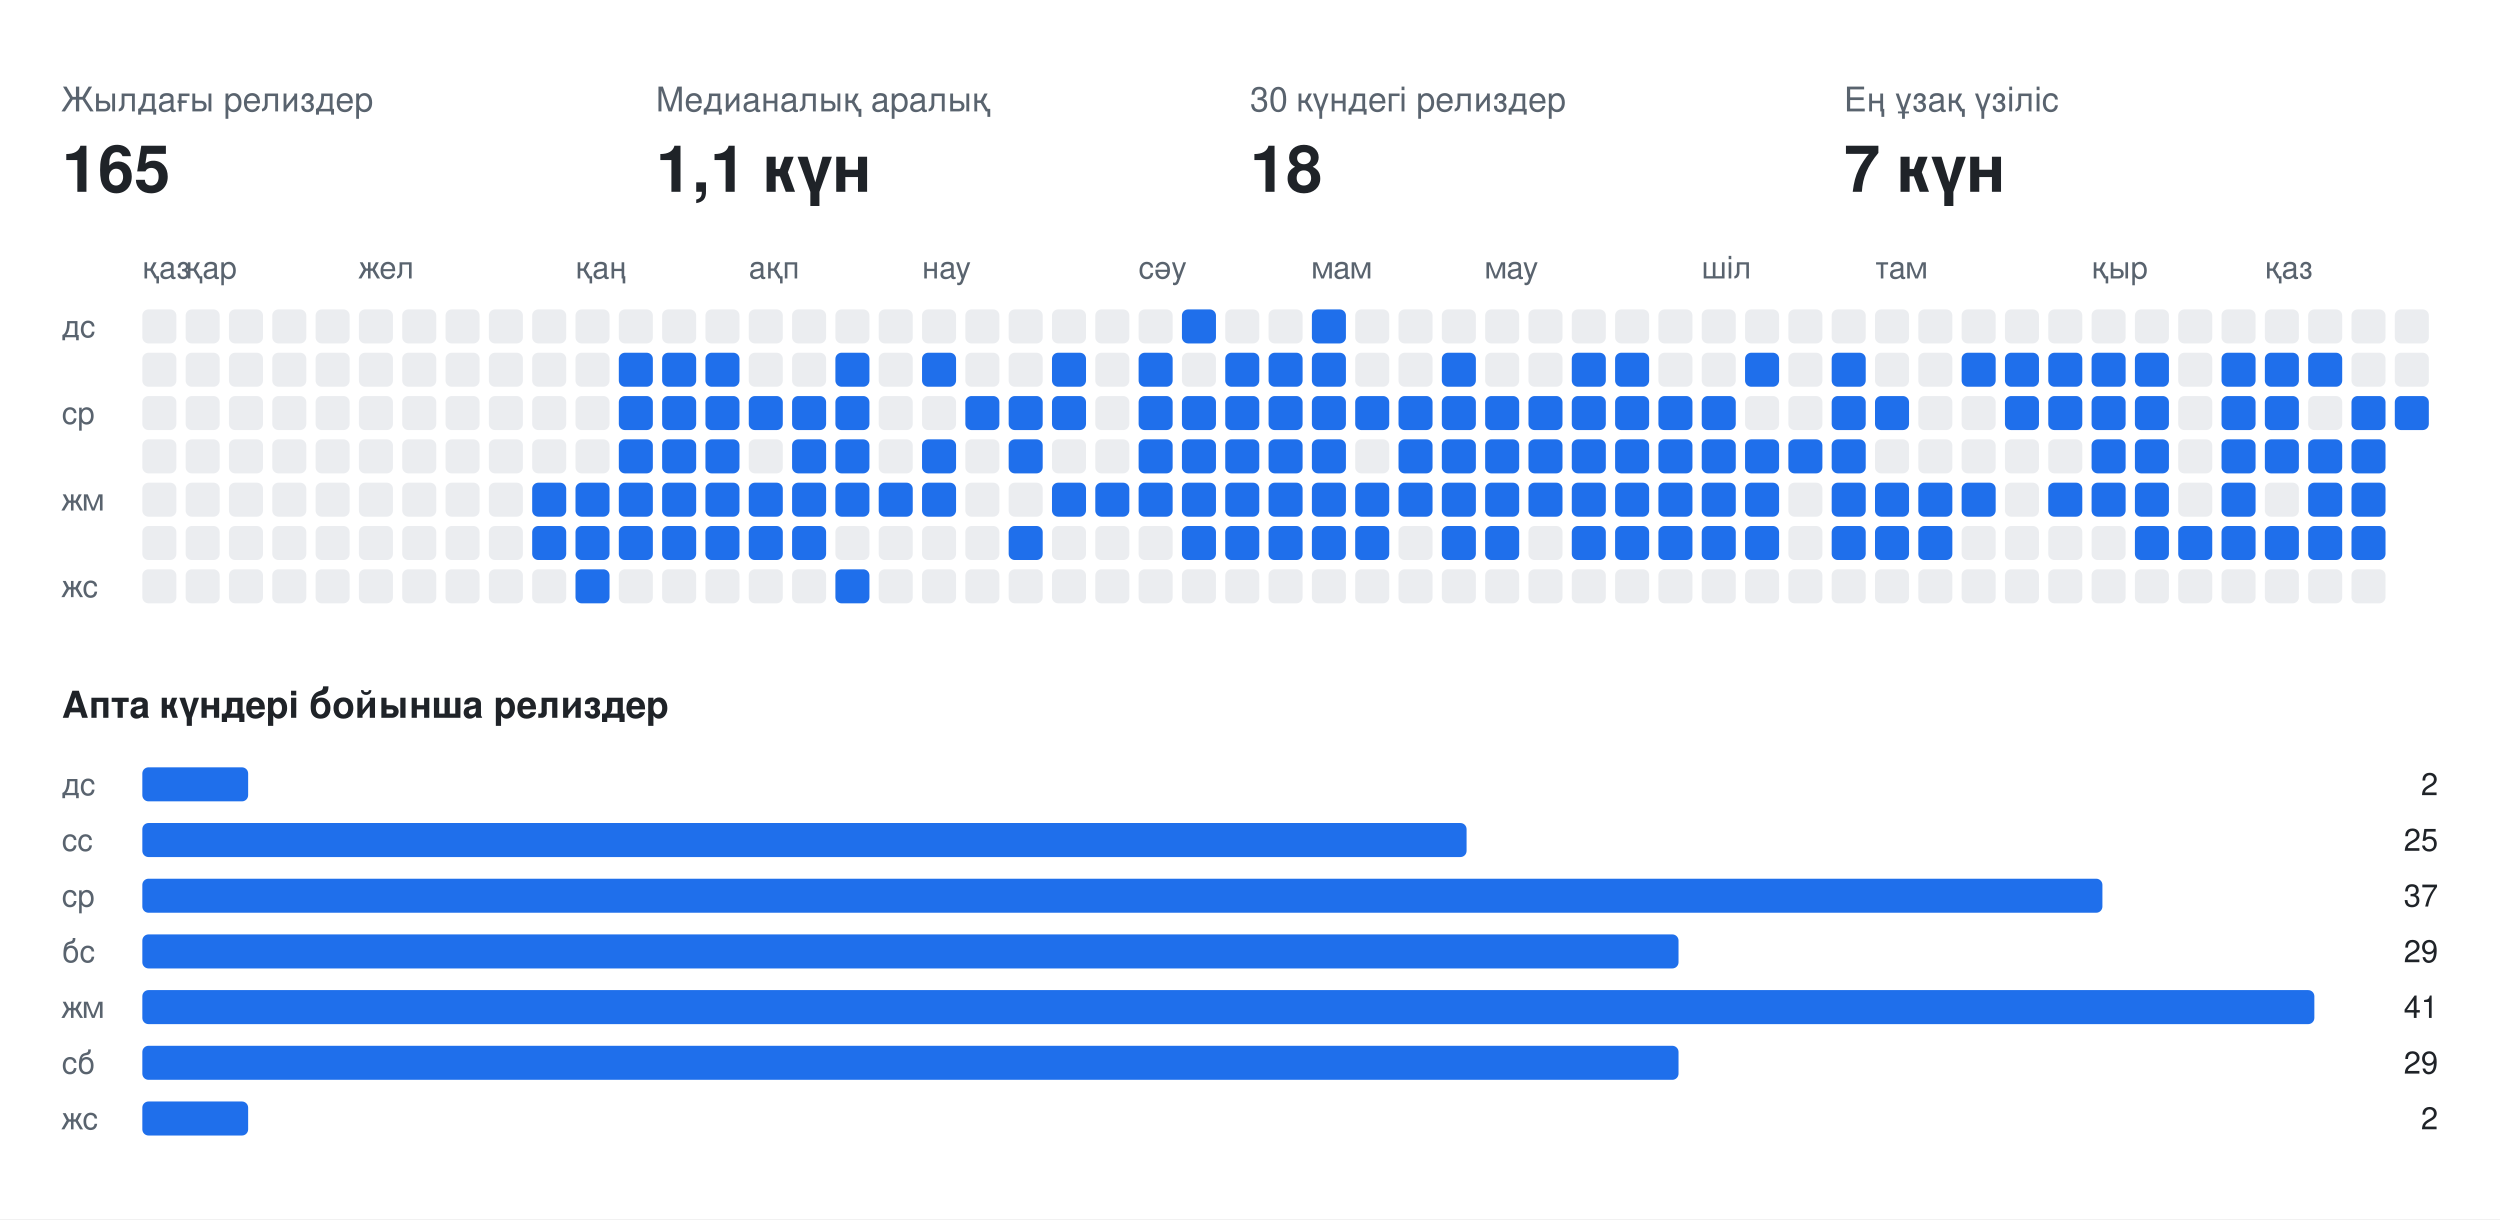
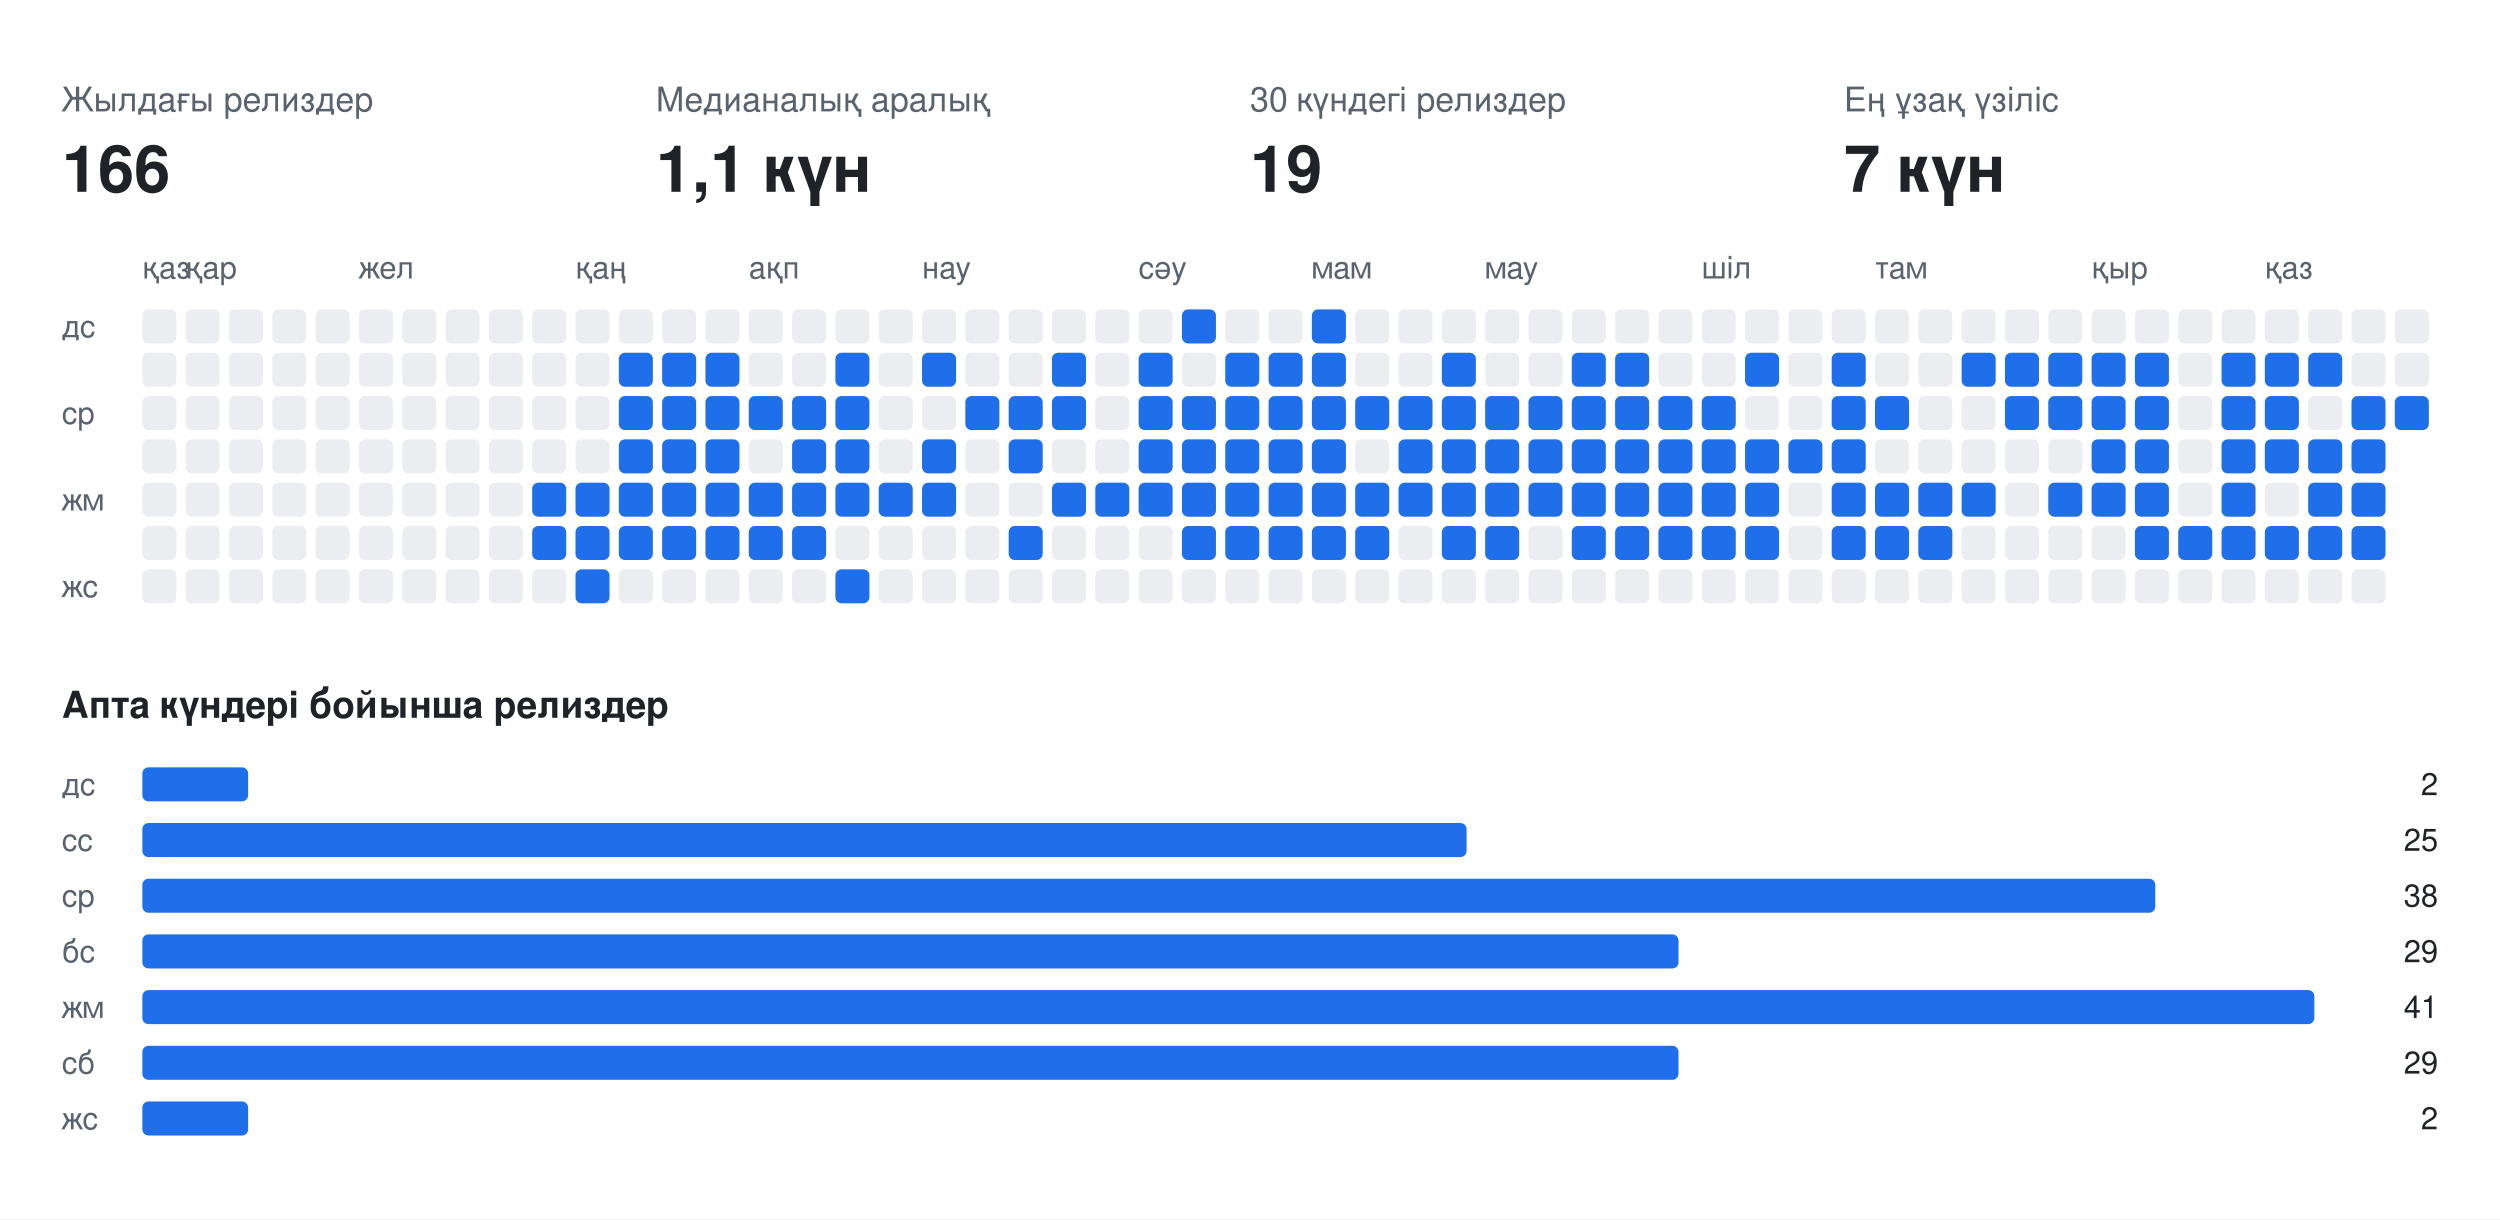
<svg xmlns="http://www.w3.org/2000/svg" width="808" height="394" viewBox="0 0 808 394" font-family="-apple-system,BlinkMacSystemFont,Segoe UI,Helvetica,Arial,sans-serif">
  <rect class="bg" width="808" height="394" fill="#ffffff" />
  <text x="20" y="36" fill="#59636e" font-size="11">Жылдағы релиздер</text>
-   <text x="20" y="62" fill="#1f2328" font-size="21" font-weight="700">165</text>
+   <text x="20" y="62" fill="#1f2328" font-size="21" font-weight="700">166</text>
  <text x="212" y="36" fill="#59636e" font-size="11">Медианалық аралық</text>
  <text x="212" y="62" fill="#1f2328" font-size="21" font-weight="700">1,1 күн</text>
  <text x="404" y="36" fill="#59636e" font-size="11">30 күндегі релиздер</text>
-   <text x="404" y="62" fill="#1f2328" font-size="21" font-weight="700">18</text>
+   <text x="404" y="62" fill="#1f2328" font-size="21" font-weight="700">19</text>
  <text x="596" y="36" fill="#59636e" font-size="11">Ең ұзақ үзіліс</text>
  <text x="596" y="62" fill="#1f2328" font-size="21" font-weight="700">7 күн</text>
  <text x="46" y="90" fill="#59636e" font-size="10">қаз</text>
  <text x="60" y="90" fill="#59636e" font-size="10">қар</text>
  <text x="116" y="90" fill="#59636e" font-size="10">жел</text>
  <text x="186" y="90" fill="#59636e" font-size="10">қаң</text>
  <text x="242" y="90" fill="#59636e" font-size="10">ақп</text>
  <text x="298" y="90" fill="#59636e" font-size="10">нау</text>
  <text x="368" y="90" fill="#59636e" font-size="10">сәу</text>
  <text x="424" y="90" fill="#59636e" font-size="10">мам</text>
  <text x="480" y="90" fill="#59636e" font-size="10">мау</text>
  <text x="550" y="90" fill="#59636e" font-size="10">шіл</text>
  <text x="606" y="90" fill="#59636e" font-size="10">там</text>
  <text x="676" y="90" fill="#59636e" font-size="10">қыр</text>
  <text x="732" y="90" fill="#59636e" font-size="10">қаз</text>
  <text x="20" y="109" fill="#59636e" font-size="10">дс</text>
  <text x="20" y="137" fill="#59636e" font-size="10">ср</text>
  <text x="20" y="165" fill="#59636e" font-size="10">жм</text>
  <text x="20" y="193" fill="#59636e" font-size="10">жс</text>
  <rect class="off" x="46" y="100" width="11" height="11" rx="2" fill="#ebedf0" />
  <rect class="off" x="46" y="114" width="11" height="11" rx="2" fill="#ebedf0" />
  <rect class="off" x="46" y="128" width="11" height="11" rx="2" fill="#ebedf0" />
  <rect class="off" x="46" y="142" width="11" height="11" rx="2" fill="#ebedf0" />
  <rect class="off" x="46" y="156" width="11" height="11" rx="2" fill="#ebedf0" />
  <rect class="off" x="46" y="170" width="11" height="11" rx="2" fill="#ebedf0" />
  <rect class="off" x="46" y="184" width="11" height="11" rx="2" fill="#ebedf0" />
  <rect class="off" x="60" y="100" width="11" height="11" rx="2" fill="#ebedf0" />
  <rect class="off" x="60" y="114" width="11" height="11" rx="2" fill="#ebedf0" />
  <rect class="off" x="60" y="128" width="11" height="11" rx="2" fill="#ebedf0" />
  <rect class="off" x="60" y="142" width="11" height="11" rx="2" fill="#ebedf0" />
  <rect class="off" x="60" y="156" width="11" height="11" rx="2" fill="#ebedf0" />
  <rect class="off" x="60" y="170" width="11" height="11" rx="2" fill="#ebedf0" />
  <rect class="off" x="60" y="184" width="11" height="11" rx="2" fill="#ebedf0" />
  <rect class="off" x="74" y="100" width="11" height="11" rx="2" fill="#ebedf0" />
  <rect class="off" x="74" y="114" width="11" height="11" rx="2" fill="#ebedf0" />
  <rect class="off" x="74" y="128" width="11" height="11" rx="2" fill="#ebedf0" />
  <rect class="off" x="74" y="142" width="11" height="11" rx="2" fill="#ebedf0" />
  <rect class="off" x="74" y="156" width="11" height="11" rx="2" fill="#ebedf0" />
  <rect class="off" x="74" y="170" width="11" height="11" rx="2" fill="#ebedf0" />
  <rect class="off" x="74" y="184" width="11" height="11" rx="2" fill="#ebedf0" />
  <rect class="off" x="88" y="100" width="11" height="11" rx="2" fill="#ebedf0" />
  <rect class="off" x="88" y="114" width="11" height="11" rx="2" fill="#ebedf0" />
  <rect class="off" x="88" y="128" width="11" height="11" rx="2" fill="#ebedf0" />
  <rect class="off" x="88" y="142" width="11" height="11" rx="2" fill="#ebedf0" />
  <rect class="off" x="88" y="156" width="11" height="11" rx="2" fill="#ebedf0" />
  <rect class="off" x="88" y="170" width="11" height="11" rx="2" fill="#ebedf0" />
  <rect class="off" x="88" y="184" width="11" height="11" rx="2" fill="#ebedf0" />
  <rect class="off" x="102" y="100" width="11" height="11" rx="2" fill="#ebedf0" />
  <rect class="off" x="102" y="114" width="11" height="11" rx="2" fill="#ebedf0" />
  <rect class="off" x="102" y="128" width="11" height="11" rx="2" fill="#ebedf0" />
  <rect class="off" x="102" y="142" width="11" height="11" rx="2" fill="#ebedf0" />
  <rect class="off" x="102" y="156" width="11" height="11" rx="2" fill="#ebedf0" />
  <rect class="off" x="102" y="170" width="11" height="11" rx="2" fill="#ebedf0" />
  <rect class="off" x="102" y="184" width="11" height="11" rx="2" fill="#ebedf0" />
  <rect class="off" x="116" y="100" width="11" height="11" rx="2" fill="#ebedf0" />
  <rect class="off" x="116" y="114" width="11" height="11" rx="2" fill="#ebedf0" />
  <rect class="off" x="116" y="128" width="11" height="11" rx="2" fill="#ebedf0" />
  <rect class="off" x="116" y="142" width="11" height="11" rx="2" fill="#ebedf0" />
  <rect class="off" x="116" y="156" width="11" height="11" rx="2" fill="#ebedf0" />
  <rect class="off" x="116" y="170" width="11" height="11" rx="2" fill="#ebedf0" />
  <rect class="off" x="116" y="184" width="11" height="11" rx="2" fill="#ebedf0" />
  <rect class="off" x="130" y="100" width="11" height="11" rx="2" fill="#ebedf0" />
  <rect class="off" x="130" y="114" width="11" height="11" rx="2" fill="#ebedf0" />
  <rect class="off" x="130" y="128" width="11" height="11" rx="2" fill="#ebedf0" />
  <rect class="off" x="130" y="142" width="11" height="11" rx="2" fill="#ebedf0" />
  <rect class="off" x="130" y="156" width="11" height="11" rx="2" fill="#ebedf0" />
  <rect class="off" x="130" y="170" width="11" height="11" rx="2" fill="#ebedf0" />
  <rect class="off" x="130" y="184" width="11" height="11" rx="2" fill="#ebedf0" />
  <rect class="off" x="144" y="100" width="11" height="11" rx="2" fill="#ebedf0" />
  <rect class="off" x="144" y="114" width="11" height="11" rx="2" fill="#ebedf0" />
  <rect class="off" x="144" y="128" width="11" height="11" rx="2" fill="#ebedf0" />
  <rect class="off" x="144" y="142" width="11" height="11" rx="2" fill="#ebedf0" />
  <rect class="off" x="144" y="156" width="11" height="11" rx="2" fill="#ebedf0" />
  <rect class="off" x="144" y="170" width="11" height="11" rx="2" fill="#ebedf0" />
  <rect class="off" x="144" y="184" width="11" height="11" rx="2" fill="#ebedf0" />
  <rect class="off" x="158" y="100" width="11" height="11" rx="2" fill="#ebedf0" />
  <rect class="off" x="158" y="114" width="11" height="11" rx="2" fill="#ebedf0" />
  <rect class="off" x="158" y="128" width="11" height="11" rx="2" fill="#ebedf0" />
  <rect class="off" x="158" y="142" width="11" height="11" rx="2" fill="#ebedf0" />
  <rect class="off" x="158" y="156" width="11" height="11" rx="2" fill="#ebedf0" />
  <rect class="off" x="158" y="170" width="11" height="11" rx="2" fill="#ebedf0" />
  <rect class="off" x="158" y="184" width="11" height="11" rx="2" fill="#ebedf0" />
  <rect class="off" x="172" y="100" width="11" height="11" rx="2" fill="#ebedf0" />
  <rect class="off" x="172" y="114" width="11" height="11" rx="2" fill="#ebedf0" />
  <rect class="off" x="172" y="128" width="11" height="11" rx="2" fill="#ebedf0" />
  <rect class="off" x="172" y="142" width="11" height="11" rx="2" fill="#ebedf0" />
  <rect class="on" x="172" y="156" width="11" height="11" rx="2" fill="#1f6feb" />
  <rect class="on" x="172" y="170" width="11" height="11" rx="2" fill="#1f6feb" />
  <rect class="off" x="172" y="184" width="11" height="11" rx="2" fill="#ebedf0" />
  <rect class="off" x="186" y="100" width="11" height="11" rx="2" fill="#ebedf0" />
  <rect class="off" x="186" y="114" width="11" height="11" rx="2" fill="#ebedf0" />
  <rect class="off" x="186" y="128" width="11" height="11" rx="2" fill="#ebedf0" />
  <rect class="off" x="186" y="142" width="11" height="11" rx="2" fill="#ebedf0" />
  <rect class="on" x="186" y="156" width="11" height="11" rx="2" fill="#1f6feb" />
  <rect class="on" x="186" y="170" width="11" height="11" rx="2" fill="#1f6feb" />
  <rect class="on" x="186" y="184" width="11" height="11" rx="2" fill="#1f6feb" />
  <rect class="off" x="200" y="100" width="11" height="11" rx="2" fill="#ebedf0" />
  <rect class="on" x="200" y="114" width="11" height="11" rx="2" fill="#1f6feb" />
  <rect class="on" x="200" y="128" width="11" height="11" rx="2" fill="#1f6feb" />
  <rect class="on" x="200" y="142" width="11" height="11" rx="2" fill="#1f6feb" />
  <rect class="on" x="200" y="156" width="11" height="11" rx="2" fill="#1f6feb" />
  <rect class="on" x="200" y="170" width="11" height="11" rx="2" fill="#1f6feb" />
  <rect class="off" x="200" y="184" width="11" height="11" rx="2" fill="#ebedf0" />
  <rect class="off" x="214" y="100" width="11" height="11" rx="2" fill="#ebedf0" />
  <rect class="on" x="214" y="114" width="11" height="11" rx="2" fill="#1f6feb" />
  <rect class="on" x="214" y="128" width="11" height="11" rx="2" fill="#1f6feb" />
  <rect class="on" x="214" y="142" width="11" height="11" rx="2" fill="#1f6feb" />
  <rect class="on" x="214" y="156" width="11" height="11" rx="2" fill="#1f6feb" />
  <rect class="on" x="214" y="170" width="11" height="11" rx="2" fill="#1f6feb" />
  <rect class="off" x="214" y="184" width="11" height="11" rx="2" fill="#ebedf0" />
  <rect class="off" x="228" y="100" width="11" height="11" rx="2" fill="#ebedf0" />
  <rect class="on" x="228" y="114" width="11" height="11" rx="2" fill="#1f6feb" />
  <rect class="on" x="228" y="128" width="11" height="11" rx="2" fill="#1f6feb" />
  <rect class="on" x="228" y="142" width="11" height="11" rx="2" fill="#1f6feb" />
  <rect class="on" x="228" y="156" width="11" height="11" rx="2" fill="#1f6feb" />
  <rect class="on" x="228" y="170" width="11" height="11" rx="2" fill="#1f6feb" />
  <rect class="off" x="228" y="184" width="11" height="11" rx="2" fill="#ebedf0" />
  <rect class="off" x="242" y="100" width="11" height="11" rx="2" fill="#ebedf0" />
  <rect class="off" x="242" y="114" width="11" height="11" rx="2" fill="#ebedf0" />
  <rect class="on" x="242" y="128" width="11" height="11" rx="2" fill="#1f6feb" />
  <rect class="off" x="242" y="142" width="11" height="11" rx="2" fill="#ebedf0" />
  <rect class="on" x="242" y="156" width="11" height="11" rx="2" fill="#1f6feb" />
  <rect class="on" x="242" y="170" width="11" height="11" rx="2" fill="#1f6feb" />
  <rect class="off" x="242" y="184" width="11" height="11" rx="2" fill="#ebedf0" />
  <rect class="off" x="256" y="100" width="11" height="11" rx="2" fill="#ebedf0" />
  <rect class="off" x="256" y="114" width="11" height="11" rx="2" fill="#ebedf0" />
  <rect class="on" x="256" y="128" width="11" height="11" rx="2" fill="#1f6feb" />
  <rect class="on" x="256" y="142" width="11" height="11" rx="2" fill="#1f6feb" />
  <rect class="on" x="256" y="156" width="11" height="11" rx="2" fill="#1f6feb" />
  <rect class="on" x="256" y="170" width="11" height="11" rx="2" fill="#1f6feb" />
  <rect class="off" x="256" y="184" width="11" height="11" rx="2" fill="#ebedf0" />
  <rect class="off" x="270" y="100" width="11" height="11" rx="2" fill="#ebedf0" />
  <rect class="on" x="270" y="114" width="11" height="11" rx="2" fill="#1f6feb" />
  <rect class="on" x="270" y="128" width="11" height="11" rx="2" fill="#1f6feb" />
  <rect class="on" x="270" y="142" width="11" height="11" rx="2" fill="#1f6feb" />
  <rect class="on" x="270" y="156" width="11" height="11" rx="2" fill="#1f6feb" />
  <rect class="off" x="270" y="170" width="11" height="11" rx="2" fill="#ebedf0" />
  <rect class="on" x="270" y="184" width="11" height="11" rx="2" fill="#1f6feb" />
  <rect class="off" x="284" y="100" width="11" height="11" rx="2" fill="#ebedf0" />
  <rect class="off" x="284" y="114" width="11" height="11" rx="2" fill="#ebedf0" />
  <rect class="off" x="284" y="128" width="11" height="11" rx="2" fill="#ebedf0" />
  <rect class="off" x="284" y="142" width="11" height="11" rx="2" fill="#ebedf0" />
  <rect class="on" x="284" y="156" width="11" height="11" rx="2" fill="#1f6feb" />
  <rect class="off" x="284" y="170" width="11" height="11" rx="2" fill="#ebedf0" />
  <rect class="off" x="284" y="184" width="11" height="11" rx="2" fill="#ebedf0" />
  <rect class="off" x="298" y="100" width="11" height="11" rx="2" fill="#ebedf0" />
  <rect class="on" x="298" y="114" width="11" height="11" rx="2" fill="#1f6feb" />
  <rect class="off" x="298" y="128" width="11" height="11" rx="2" fill="#ebedf0" />
  <rect class="on" x="298" y="142" width="11" height="11" rx="2" fill="#1f6feb" />
  <rect class="on" x="298" y="156" width="11" height="11" rx="2" fill="#1f6feb" />
  <rect class="off" x="298" y="170" width="11" height="11" rx="2" fill="#ebedf0" />
  <rect class="off" x="298" y="184" width="11" height="11" rx="2" fill="#ebedf0" />
  <rect class="off" x="312" y="100" width="11" height="11" rx="2" fill="#ebedf0" />
  <rect class="off" x="312" y="114" width="11" height="11" rx="2" fill="#ebedf0" />
  <rect class="on" x="312" y="128" width="11" height="11" rx="2" fill="#1f6feb" />
  <rect class="off" x="312" y="142" width="11" height="11" rx="2" fill="#ebedf0" />
  <rect class="off" x="312" y="156" width="11" height="11" rx="2" fill="#ebedf0" />
  <rect class="off" x="312" y="170" width="11" height="11" rx="2" fill="#ebedf0" />
  <rect class="off" x="312" y="184" width="11" height="11" rx="2" fill="#ebedf0" />
  <rect class="off" x="326" y="100" width="11" height="11" rx="2" fill="#ebedf0" />
  <rect class="off" x="326" y="114" width="11" height="11" rx="2" fill="#ebedf0" />
  <rect class="on" x="326" y="128" width="11" height="11" rx="2" fill="#1f6feb" />
  <rect class="on" x="326" y="142" width="11" height="11" rx="2" fill="#1f6feb" />
  <rect class="off" x="326" y="156" width="11" height="11" rx="2" fill="#ebedf0" />
  <rect class="on" x="326" y="170" width="11" height="11" rx="2" fill="#1f6feb" />
  <rect class="off" x="326" y="184" width="11" height="11" rx="2" fill="#ebedf0" />
  <rect class="off" x="340" y="100" width="11" height="11" rx="2" fill="#ebedf0" />
  <rect class="on" x="340" y="114" width="11" height="11" rx="2" fill="#1f6feb" />
  <rect class="on" x="340" y="128" width="11" height="11" rx="2" fill="#1f6feb" />
  <rect class="off" x="340" y="142" width="11" height="11" rx="2" fill="#ebedf0" />
  <rect class="on" x="340" y="156" width="11" height="11" rx="2" fill="#1f6feb" />
  <rect class="off" x="340" y="170" width="11" height="11" rx="2" fill="#ebedf0" />
  <rect class="off" x="340" y="184" width="11" height="11" rx="2" fill="#ebedf0" />
  <rect class="off" x="354" y="100" width="11" height="11" rx="2" fill="#ebedf0" />
  <rect class="off" x="354" y="114" width="11" height="11" rx="2" fill="#ebedf0" />
  <rect class="off" x="354" y="128" width="11" height="11" rx="2" fill="#ebedf0" />
  <rect class="off" x="354" y="142" width="11" height="11" rx="2" fill="#ebedf0" />
  <rect class="on" x="354" y="156" width="11" height="11" rx="2" fill="#1f6feb" />
  <rect class="off" x="354" y="170" width="11" height="11" rx="2" fill="#ebedf0" />
  <rect class="off" x="354" y="184" width="11" height="11" rx="2" fill="#ebedf0" />
  <rect class="off" x="368" y="100" width="11" height="11" rx="2" fill="#ebedf0" />
  <rect class="on" x="368" y="114" width="11" height="11" rx="2" fill="#1f6feb" />
  <rect class="on" x="368" y="128" width="11" height="11" rx="2" fill="#1f6feb" />
  <rect class="on" x="368" y="142" width="11" height="11" rx="2" fill="#1f6feb" />
  <rect class="on" x="368" y="156" width="11" height="11" rx="2" fill="#1f6feb" />
  <rect class="off" x="368" y="170" width="11" height="11" rx="2" fill="#ebedf0" />
  <rect class="off" x="368" y="184" width="11" height="11" rx="2" fill="#ebedf0" />
  <rect class="on" x="382" y="100" width="11" height="11" rx="2" fill="#1f6feb" />
  <rect class="off" x="382" y="114" width="11" height="11" rx="2" fill="#ebedf0" />
  <rect class="on" x="382" y="128" width="11" height="11" rx="2" fill="#1f6feb" />
  <rect class="on" x="382" y="142" width="11" height="11" rx="2" fill="#1f6feb" />
  <rect class="on" x="382" y="156" width="11" height="11" rx="2" fill="#1f6feb" />
  <rect class="on" x="382" y="170" width="11" height="11" rx="2" fill="#1f6feb" />
  <rect class="off" x="382" y="184" width="11" height="11" rx="2" fill="#ebedf0" />
  <rect class="off" x="396" y="100" width="11" height="11" rx="2" fill="#ebedf0" />
  <rect class="on" x="396" y="114" width="11" height="11" rx="2" fill="#1f6feb" />
  <rect class="on" x="396" y="128" width="11" height="11" rx="2" fill="#1f6feb" />
  <rect class="on" x="396" y="142" width="11" height="11" rx="2" fill="#1f6feb" />
  <rect class="on" x="396" y="156" width="11" height="11" rx="2" fill="#1f6feb" />
  <rect class="on" x="396" y="170" width="11" height="11" rx="2" fill="#1f6feb" />
  <rect class="off" x="396" y="184" width="11" height="11" rx="2" fill="#ebedf0" />
  <rect class="off" x="410" y="100" width="11" height="11" rx="2" fill="#ebedf0" />
  <rect class="on" x="410" y="114" width="11" height="11" rx="2" fill="#1f6feb" />
  <rect class="on" x="410" y="128" width="11" height="11" rx="2" fill="#1f6feb" />
  <rect class="on" x="410" y="142" width="11" height="11" rx="2" fill="#1f6feb" />
  <rect class="on" x="410" y="156" width="11" height="11" rx="2" fill="#1f6feb" />
  <rect class="on" x="410" y="170" width="11" height="11" rx="2" fill="#1f6feb" />
  <rect class="off" x="410" y="184" width="11" height="11" rx="2" fill="#ebedf0" />
  <rect class="on" x="424" y="100" width="11" height="11" rx="2" fill="#1f6feb" />
  <rect class="on" x="424" y="114" width="11" height="11" rx="2" fill="#1f6feb" />
  <rect class="on" x="424" y="128" width="11" height="11" rx="2" fill="#1f6feb" />
  <rect class="on" x="424" y="142" width="11" height="11" rx="2" fill="#1f6feb" />
  <rect class="on" x="424" y="156" width="11" height="11" rx="2" fill="#1f6feb" />
  <rect class="on" x="424" y="170" width="11" height="11" rx="2" fill="#1f6feb" />
  <rect class="off" x="424" y="184" width="11" height="11" rx="2" fill="#ebedf0" />
  <rect class="off" x="438" y="100" width="11" height="11" rx="2" fill="#ebedf0" />
  <rect class="off" x="438" y="114" width="11" height="11" rx="2" fill="#ebedf0" />
  <rect class="on" x="438" y="128" width="11" height="11" rx="2" fill="#1f6feb" />
  <rect class="off" x="438" y="142" width="11" height="11" rx="2" fill="#ebedf0" />
  <rect class="on" x="438" y="156" width="11" height="11" rx="2" fill="#1f6feb" />
  <rect class="on" x="438" y="170" width="11" height="11" rx="2" fill="#1f6feb" />
  <rect class="off" x="438" y="184" width="11" height="11" rx="2" fill="#ebedf0" />
  <rect class="off" x="452" y="100" width="11" height="11" rx="2" fill="#ebedf0" />
  <rect class="off" x="452" y="114" width="11" height="11" rx="2" fill="#ebedf0" />
  <rect class="on" x="452" y="128" width="11" height="11" rx="2" fill="#1f6feb" />
  <rect class="on" x="452" y="142" width="11" height="11" rx="2" fill="#1f6feb" />
  <rect class="on" x="452" y="156" width="11" height="11" rx="2" fill="#1f6feb" />
  <rect class="off" x="452" y="170" width="11" height="11" rx="2" fill="#ebedf0" />
  <rect class="off" x="452" y="184" width="11" height="11" rx="2" fill="#ebedf0" />
  <rect class="off" x="466" y="100" width="11" height="11" rx="2" fill="#ebedf0" />
  <rect class="on" x="466" y="114" width="11" height="11" rx="2" fill="#1f6feb" />
  <rect class="on" x="466" y="128" width="11" height="11" rx="2" fill="#1f6feb" />
  <rect class="on" x="466" y="142" width="11" height="11" rx="2" fill="#1f6feb" />
  <rect class="on" x="466" y="156" width="11" height="11" rx="2" fill="#1f6feb" />
  <rect class="on" x="466" y="170" width="11" height="11" rx="2" fill="#1f6feb" />
  <rect class="off" x="466" y="184" width="11" height="11" rx="2" fill="#ebedf0" />
  <rect class="off" x="480" y="100" width="11" height="11" rx="2" fill="#ebedf0" />
  <rect class="off" x="480" y="114" width="11" height="11" rx="2" fill="#ebedf0" />
  <rect class="on" x="480" y="128" width="11" height="11" rx="2" fill="#1f6feb" />
  <rect class="on" x="480" y="142" width="11" height="11" rx="2" fill="#1f6feb" />
  <rect class="on" x="480" y="156" width="11" height="11" rx="2" fill="#1f6feb" />
  <rect class="on" x="480" y="170" width="11" height="11" rx="2" fill="#1f6feb" />
  <rect class="off" x="480" y="184" width="11" height="11" rx="2" fill="#ebedf0" />
  <rect class="off" x="494" y="100" width="11" height="11" rx="2" fill="#ebedf0" />
  <rect class="off" x="494" y="114" width="11" height="11" rx="2" fill="#ebedf0" />
  <rect class="on" x="494" y="128" width="11" height="11" rx="2" fill="#1f6feb" />
  <rect class="on" x="494" y="142" width="11" height="11" rx="2" fill="#1f6feb" />
  <rect class="on" x="494" y="156" width="11" height="11" rx="2" fill="#1f6feb" />
  <rect class="off" x="494" y="170" width="11" height="11" rx="2" fill="#ebedf0" />
  <rect class="off" x="494" y="184" width="11" height="11" rx="2" fill="#ebedf0" />
  <rect class="off" x="508" y="100" width="11" height="11" rx="2" fill="#ebedf0" />
  <rect class="on" x="508" y="114" width="11" height="11" rx="2" fill="#1f6feb" />
  <rect class="on" x="508" y="128" width="11" height="11" rx="2" fill="#1f6feb" />
  <rect class="on" x="508" y="142" width="11" height="11" rx="2" fill="#1f6feb" />
  <rect class="on" x="508" y="156" width="11" height="11" rx="2" fill="#1f6feb" />
  <rect class="on" x="508" y="170" width="11" height="11" rx="2" fill="#1f6feb" />
  <rect class="off" x="508" y="184" width="11" height="11" rx="2" fill="#ebedf0" />
  <rect class="off" x="522" y="100" width="11" height="11" rx="2" fill="#ebedf0" />
  <rect class="on" x="522" y="114" width="11" height="11" rx="2" fill="#1f6feb" />
  <rect class="on" x="522" y="128" width="11" height="11" rx="2" fill="#1f6feb" />
  <rect class="on" x="522" y="142" width="11" height="11" rx="2" fill="#1f6feb" />
  <rect class="on" x="522" y="156" width="11" height="11" rx="2" fill="#1f6feb" />
  <rect class="on" x="522" y="170" width="11" height="11" rx="2" fill="#1f6feb" />
  <rect class="off" x="522" y="184" width="11" height="11" rx="2" fill="#ebedf0" />
  <rect class="off" x="536" y="100" width="11" height="11" rx="2" fill="#ebedf0" />
  <rect class="off" x="536" y="114" width="11" height="11" rx="2" fill="#ebedf0" />
  <rect class="on" x="536" y="128" width="11" height="11" rx="2" fill="#1f6feb" />
  <rect class="on" x="536" y="142" width="11" height="11" rx="2" fill="#1f6feb" />
  <rect class="on" x="536" y="156" width="11" height="11" rx="2" fill="#1f6feb" />
  <rect class="on" x="536" y="170" width="11" height="11" rx="2" fill="#1f6feb" />
  <rect class="off" x="536" y="184" width="11" height="11" rx="2" fill="#ebedf0" />
  <rect class="off" x="550" y="100" width="11" height="11" rx="2" fill="#ebedf0" />
  <rect class="off" x="550" y="114" width="11" height="11" rx="2" fill="#ebedf0" />
  <rect class="on" x="550" y="128" width="11" height="11" rx="2" fill="#1f6feb" />
  <rect class="on" x="550" y="142" width="11" height="11" rx="2" fill="#1f6feb" />
  <rect class="on" x="550" y="156" width="11" height="11" rx="2" fill="#1f6feb" />
  <rect class="on" x="550" y="170" width="11" height="11" rx="2" fill="#1f6feb" />
  <rect class="off" x="550" y="184" width="11" height="11" rx="2" fill="#ebedf0" />
  <rect class="off" x="564" y="100" width="11" height="11" rx="2" fill="#ebedf0" />
  <rect class="on" x="564" y="114" width="11" height="11" rx="2" fill="#1f6feb" />
  <rect class="off" x="564" y="128" width="11" height="11" rx="2" fill="#ebedf0" />
  <rect class="on" x="564" y="142" width="11" height="11" rx="2" fill="#1f6feb" />
  <rect class="on" x="564" y="156" width="11" height="11" rx="2" fill="#1f6feb" />
  <rect class="on" x="564" y="170" width="11" height="11" rx="2" fill="#1f6feb" />
  <rect class="off" x="564" y="184" width="11" height="11" rx="2" fill="#ebedf0" />
  <rect class="off" x="578" y="100" width="11" height="11" rx="2" fill="#ebedf0" />
  <rect class="off" x="578" y="114" width="11" height="11" rx="2" fill="#ebedf0" />
  <rect class="off" x="578" y="128" width="11" height="11" rx="2" fill="#ebedf0" />
  <rect class="on" x="578" y="142" width="11" height="11" rx="2" fill="#1f6feb" />
  <rect class="off" x="578" y="156" width="11" height="11" rx="2" fill="#ebedf0" />
  <rect class="off" x="578" y="170" width="11" height="11" rx="2" fill="#ebedf0" />
  <rect class="off" x="578" y="184" width="11" height="11" rx="2" fill="#ebedf0" />
  <rect class="off" x="592" y="100" width="11" height="11" rx="2" fill="#ebedf0" />
  <rect class="on" x="592" y="114" width="11" height="11" rx="2" fill="#1f6feb" />
  <rect class="on" x="592" y="128" width="11" height="11" rx="2" fill="#1f6feb" />
  <rect class="on" x="592" y="142" width="11" height="11" rx="2" fill="#1f6feb" />
  <rect class="on" x="592" y="156" width="11" height="11" rx="2" fill="#1f6feb" />
  <rect class="on" x="592" y="170" width="11" height="11" rx="2" fill="#1f6feb" />
  <rect class="off" x="592" y="184" width="11" height="11" rx="2" fill="#ebedf0" />
  <rect class="off" x="606" y="100" width="11" height="11" rx="2" fill="#ebedf0" />
  <rect class="off" x="606" y="114" width="11" height="11" rx="2" fill="#ebedf0" />
  <rect class="on" x="606" y="128" width="11" height="11" rx="2" fill="#1f6feb" />
  <rect class="off" x="606" y="142" width="11" height="11" rx="2" fill="#ebedf0" />
  <rect class="on" x="606" y="156" width="11" height="11" rx="2" fill="#1f6feb" />
  <rect class="on" x="606" y="170" width="11" height="11" rx="2" fill="#1f6feb" />
  <rect class="off" x="606" y="184" width="11" height="11" rx="2" fill="#ebedf0" />
  <rect class="off" x="620" y="100" width="11" height="11" rx="2" fill="#ebedf0" />
  <rect class="off" x="620" y="114" width="11" height="11" rx="2" fill="#ebedf0" />
  <rect class="off" x="620" y="128" width="11" height="11" rx="2" fill="#ebedf0" />
  <rect class="off" x="620" y="142" width="11" height="11" rx="2" fill="#ebedf0" />
  <rect class="on" x="620" y="156" width="11" height="11" rx="2" fill="#1f6feb" />
  <rect class="on" x="620" y="170" width="11" height="11" rx="2" fill="#1f6feb" />
  <rect class="off" x="620" y="184" width="11" height="11" rx="2" fill="#ebedf0" />
  <rect class="off" x="634" y="100" width="11" height="11" rx="2" fill="#ebedf0" />
  <rect class="on" x="634" y="114" width="11" height="11" rx="2" fill="#1f6feb" />
  <rect class="off" x="634" y="128" width="11" height="11" rx="2" fill="#ebedf0" />
  <rect class="off" x="634" y="142" width="11" height="11" rx="2" fill="#ebedf0" />
  <rect class="on" x="634" y="156" width="11" height="11" rx="2" fill="#1f6feb" />
  <rect class="off" x="634" y="170" width="11" height="11" rx="2" fill="#ebedf0" />
  <rect class="off" x="634" y="184" width="11" height="11" rx="2" fill="#ebedf0" />
  <rect class="off" x="648" y="100" width="11" height="11" rx="2" fill="#ebedf0" />
  <rect class="on" x="648" y="114" width="11" height="11" rx="2" fill="#1f6feb" />
  <rect class="on" x="648" y="128" width="11" height="11" rx="2" fill="#1f6feb" />
  <rect class="off" x="648" y="142" width="11" height="11" rx="2" fill="#ebedf0" />
  <rect class="off" x="648" y="156" width="11" height="11" rx="2" fill="#ebedf0" />
  <rect class="off" x="648" y="170" width="11" height="11" rx="2" fill="#ebedf0" />
  <rect class="off" x="648" y="184" width="11" height="11" rx="2" fill="#ebedf0" />
  <rect class="off" x="662" y="100" width="11" height="11" rx="2" fill="#ebedf0" />
  <rect class="on" x="662" y="114" width="11" height="11" rx="2" fill="#1f6feb" />
  <rect class="on" x="662" y="128" width="11" height="11" rx="2" fill="#1f6feb" />
  <rect class="off" x="662" y="142" width="11" height="11" rx="2" fill="#ebedf0" />
  <rect class="on" x="662" y="156" width="11" height="11" rx="2" fill="#1f6feb" />
  <rect class="off" x="662" y="170" width="11" height="11" rx="2" fill="#ebedf0" />
  <rect class="off" x="662" y="184" width="11" height="11" rx="2" fill="#ebedf0" />
  <rect class="off" x="676" y="100" width="11" height="11" rx="2" fill="#ebedf0" />
  <rect class="on" x="676" y="114" width="11" height="11" rx="2" fill="#1f6feb" />
  <rect class="on" x="676" y="128" width="11" height="11" rx="2" fill="#1f6feb" />
  <rect class="on" x="676" y="142" width="11" height="11" rx="2" fill="#1f6feb" />
  <rect class="on" x="676" y="156" width="11" height="11" rx="2" fill="#1f6feb" />
  <rect class="off" x="676" y="170" width="11" height="11" rx="2" fill="#ebedf0" />
  <rect class="off" x="676" y="184" width="11" height="11" rx="2" fill="#ebedf0" />
  <rect class="off" x="690" y="100" width="11" height="11" rx="2" fill="#ebedf0" />
  <rect class="on" x="690" y="114" width="11" height="11" rx="2" fill="#1f6feb" />
  <rect class="on" x="690" y="128" width="11" height="11" rx="2" fill="#1f6feb" />
  <rect class="on" x="690" y="142" width="11" height="11" rx="2" fill="#1f6feb" />
  <rect class="on" x="690" y="156" width="11" height="11" rx="2" fill="#1f6feb" />
  <rect class="on" x="690" y="170" width="11" height="11" rx="2" fill="#1f6feb" />
  <rect class="off" x="690" y="184" width="11" height="11" rx="2" fill="#ebedf0" />
  <rect class="off" x="704" y="100" width="11" height="11" rx="2" fill="#ebedf0" />
  <rect class="off" x="704" y="114" width="11" height="11" rx="2" fill="#ebedf0" />
  <rect class="off" x="704" y="128" width="11" height="11" rx="2" fill="#ebedf0" />
  <rect class="off" x="704" y="142" width="11" height="11" rx="2" fill="#ebedf0" />
  <rect class="off" x="704" y="156" width="11" height="11" rx="2" fill="#ebedf0" />
  <rect class="on" x="704" y="170" width="11" height="11" rx="2" fill="#1f6feb" />
  <rect class="off" x="704" y="184" width="11" height="11" rx="2" fill="#ebedf0" />
  <rect class="off" x="718" y="100" width="11" height="11" rx="2" fill="#ebedf0" />
  <rect class="on" x="718" y="114" width="11" height="11" rx="2" fill="#1f6feb" />
  <rect class="on" x="718" y="128" width="11" height="11" rx="2" fill="#1f6feb" />
  <rect class="on" x="718" y="142" width="11" height="11" rx="2" fill="#1f6feb" />
  <rect class="on" x="718" y="156" width="11" height="11" rx="2" fill="#1f6feb" />
  <rect class="on" x="718" y="170" width="11" height="11" rx="2" fill="#1f6feb" />
  <rect class="off" x="718" y="184" width="11" height="11" rx="2" fill="#ebedf0" />
  <rect class="off" x="732" y="100" width="11" height="11" rx="2" fill="#ebedf0" />
  <rect class="on" x="732" y="114" width="11" height="11" rx="2" fill="#1f6feb" />
  <rect class="on" x="732" y="128" width="11" height="11" rx="2" fill="#1f6feb" />
  <rect class="on" x="732" y="142" width="11" height="11" rx="2" fill="#1f6feb" />
  <rect class="off" x="732" y="156" width="11" height="11" rx="2" fill="#ebedf0" />
  <rect class="on" x="732" y="170" width="11" height="11" rx="2" fill="#1f6feb" />
  <rect class="off" x="732" y="184" width="11" height="11" rx="2" fill="#ebedf0" />
  <rect class="off" x="746" y="100" width="11" height="11" rx="2" fill="#ebedf0" />
  <rect class="on" x="746" y="114" width="11" height="11" rx="2" fill="#1f6feb" />
  <rect class="off" x="746" y="128" width="11" height="11" rx="2" fill="#ebedf0" />
  <rect class="on" x="746" y="142" width="11" height="11" rx="2" fill="#1f6feb" />
  <rect class="on" x="746" y="156" width="11" height="11" rx="2" fill="#1f6feb" />
  <rect class="on" x="746" y="170" width="11" height="11" rx="2" fill="#1f6feb" />
  <rect class="off" x="746" y="184" width="11" height="11" rx="2" fill="#ebedf0" />
  <rect class="off" x="760" y="100" width="11" height="11" rx="2" fill="#ebedf0" />
  <rect class="off" x="760" y="114" width="11" height="11" rx="2" fill="#ebedf0" />
  <rect class="on" x="760" y="128" width="11" height="11" rx="2" fill="#1f6feb" />
  <rect class="on" x="760" y="142" width="11" height="11" rx="2" fill="#1f6feb" />
  <rect class="on" x="760" y="156" width="11" height="11" rx="2" fill="#1f6feb" />
  <rect class="on" x="760" y="170" width="11" height="11" rx="2" fill="#1f6feb" />
  <rect class="off" x="760" y="184" width="11" height="11" rx="2" fill="#ebedf0" />
  <rect class="off" x="774" y="100" width="11" height="11" rx="2" fill="#ebedf0" />
  <rect class="off" x="774" y="114" width="11" height="11" rx="2" fill="#ebedf0" />
  <rect class="on" x="774" y="128" width="11" height="11" rx="2" fill="#1f6feb" />
  <text x="20" y="232" fill="#1f2328" font-size="12" font-weight="600">Апта күндері бойынша релиздер</text>
  <text x="20" y="257" fill="#59636e" font-size="10">дс</text>
  <rect x="46" y="248" width="34.2" height="11" rx="2" fill="#1f6feb" />
  <text x="788" y="257" fill="#1f2328" font-size="10" text-anchor="end">2</text>
  <text x="20" y="275" fill="#59636e" font-size="10">сс</text>
  <rect x="46" y="266" width="428.0" height="11" rx="2" fill="#1f6feb" />
  <text x="788" y="275" fill="#1f2328" font-size="10" text-anchor="end">25</text>
  <text x="20" y="293" fill="#59636e" font-size="10">ср</text>
-   <rect x="46" y="284" width="633.5" height="11" rx="2" fill="#1f6feb" />
-   <text x="788" y="293" fill="#1f2328" font-size="10" text-anchor="end">37</text>
+   <rect x="46" y="284" width="650.6" height="11" rx="2" fill="#1f6feb" />
+   <text x="788" y="293" fill="#1f2328" font-size="10" text-anchor="end">38</text>
  <text x="20" y="311" fill="#59636e" font-size="10">бс</text>
  <rect x="46" y="302" width="496.5" height="11" rx="2" fill="#1f6feb" />
  <text x="788" y="311" fill="#1f2328" font-size="10" text-anchor="end">29</text>
  <text x="20" y="329" fill="#59636e" font-size="10">жм</text>
  <rect x="46" y="320" width="702.0" height="11" rx="2" fill="#1f6feb" />
  <text x="788" y="329" fill="#1f2328" font-size="10" text-anchor="end">41</text>
  <text x="20" y="347" fill="#59636e" font-size="10">сб</text>
  <rect x="46" y="338" width="496.5" height="11" rx="2" fill="#1f6feb" />
  <text x="788" y="347" fill="#1f2328" font-size="10" text-anchor="end">29</text>
  <text x="20" y="365" fill="#59636e" font-size="10">жс</text>
  <rect x="46" y="356" width="34.2" height="11" rx="2" fill="#1f6feb" />
  <text x="788" y="365" fill="#1f2328" font-size="10" text-anchor="end">2</text>
</svg>
